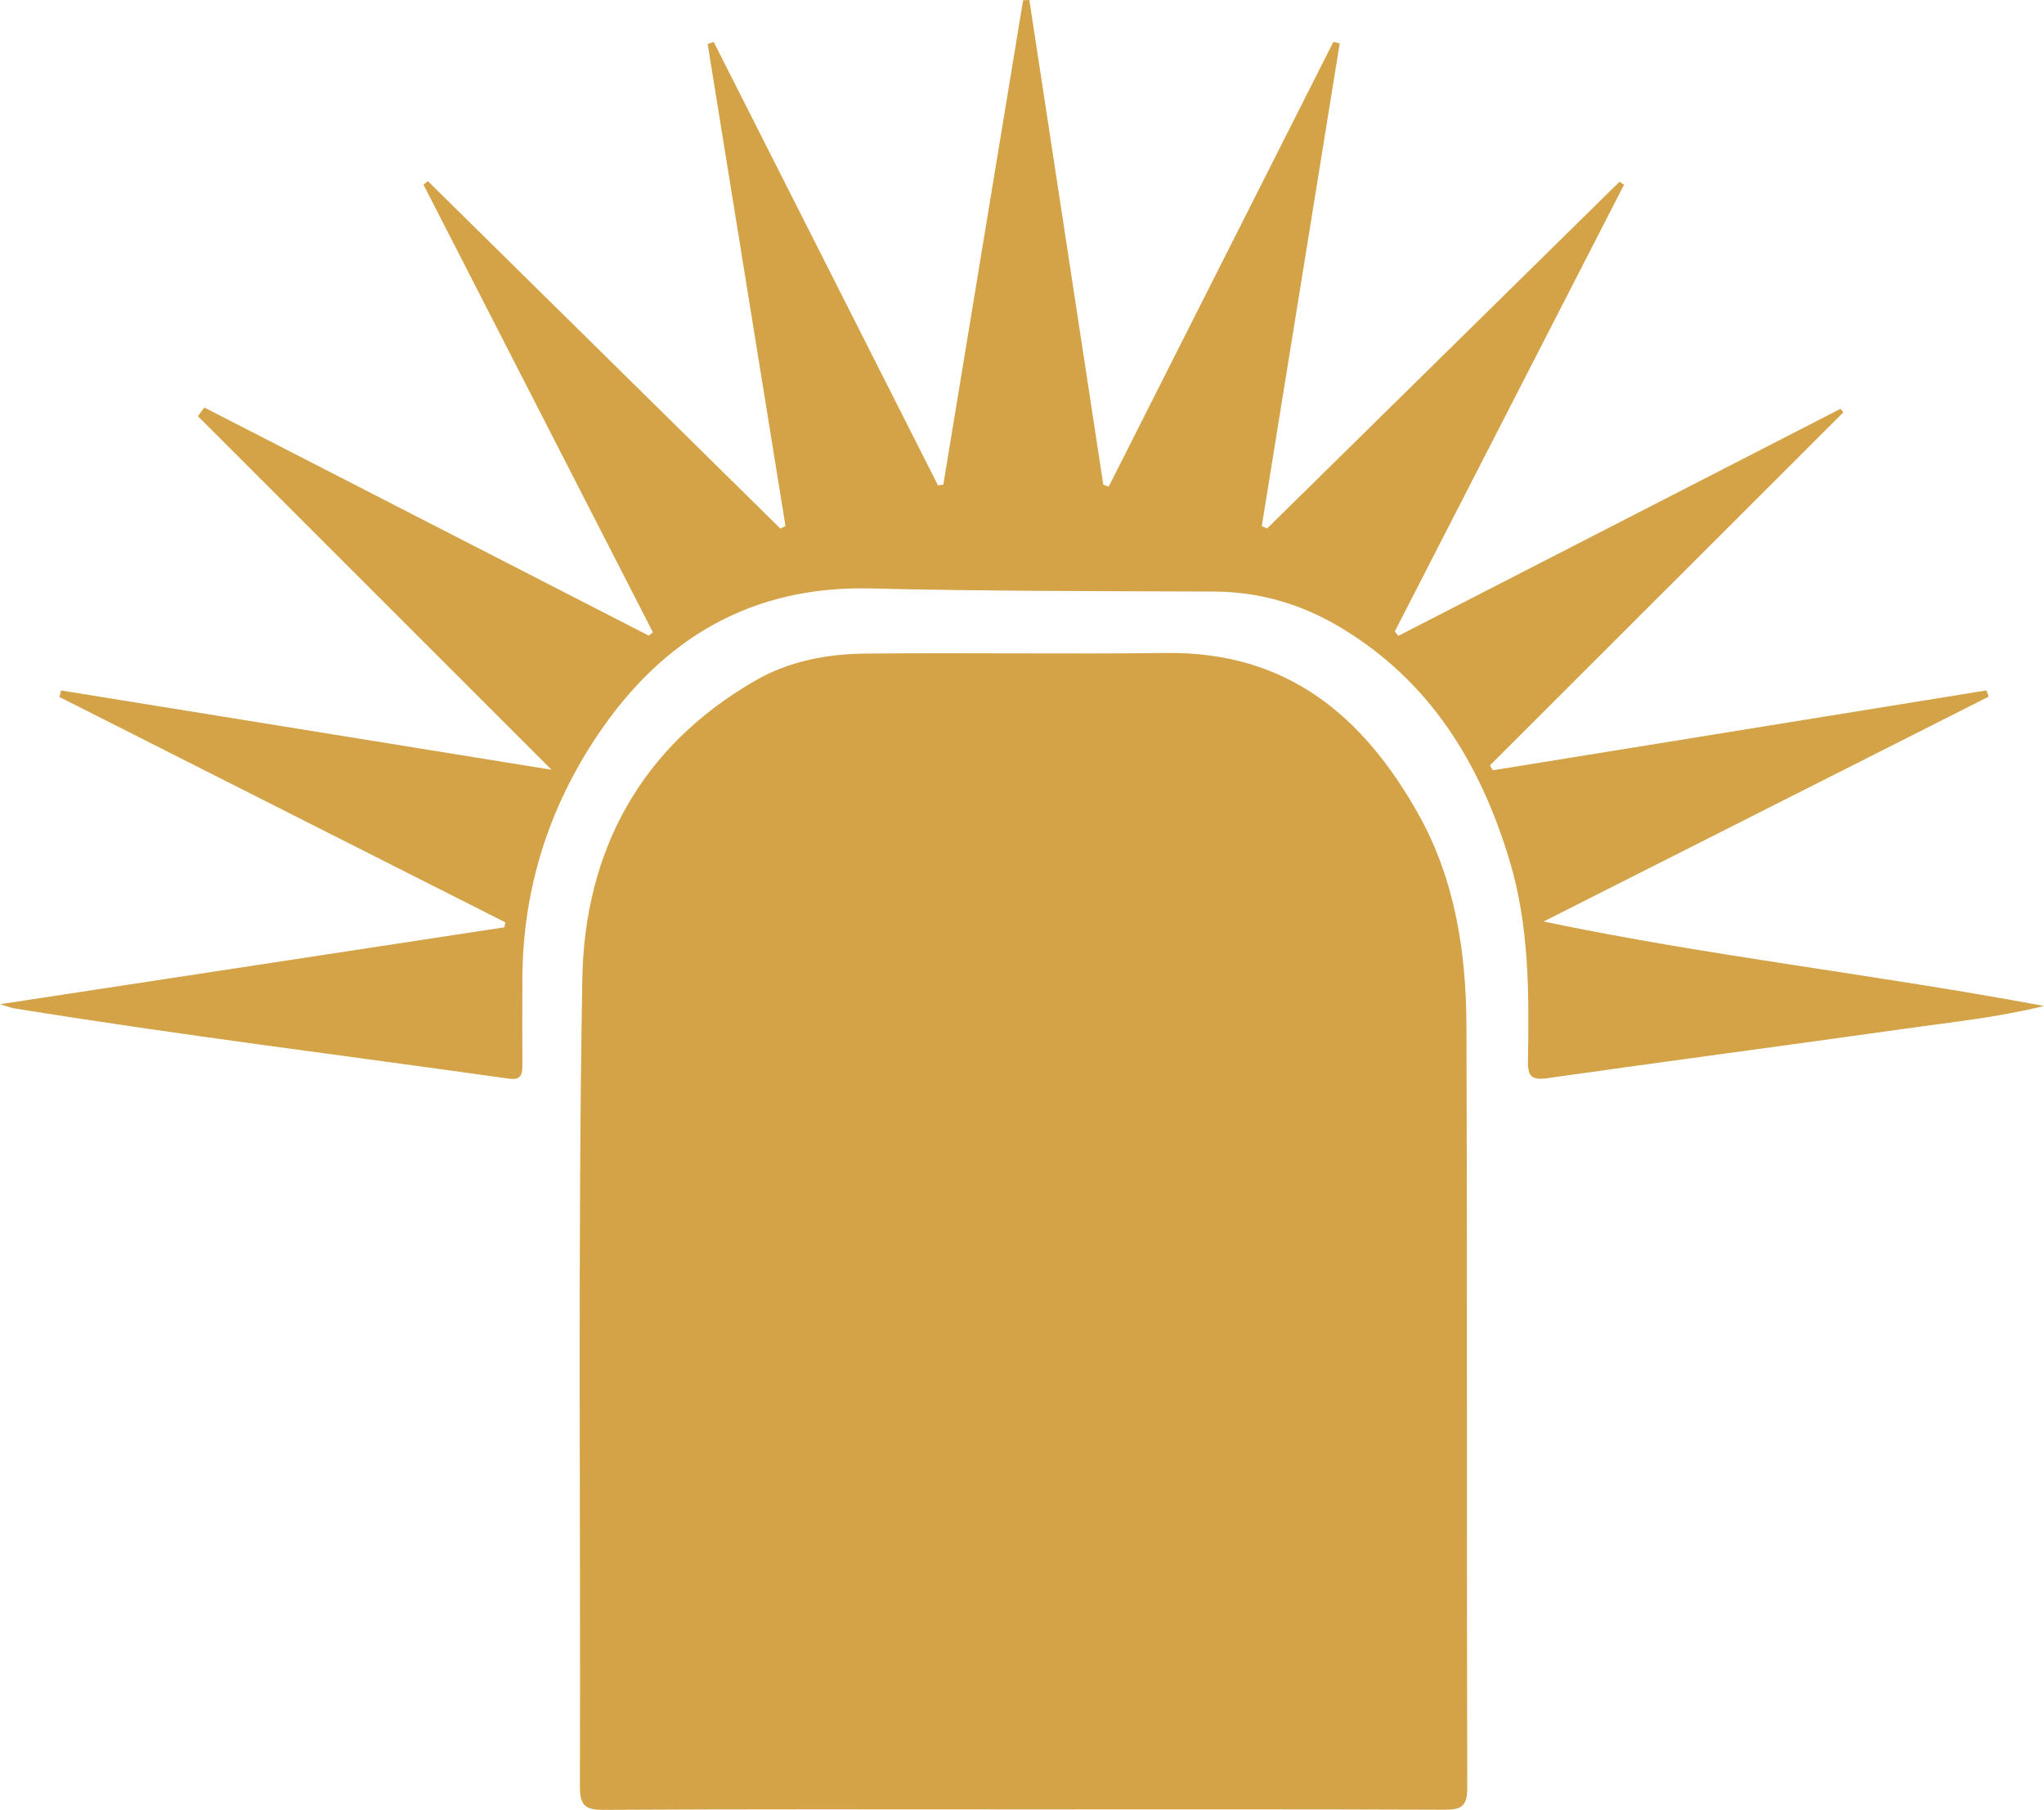
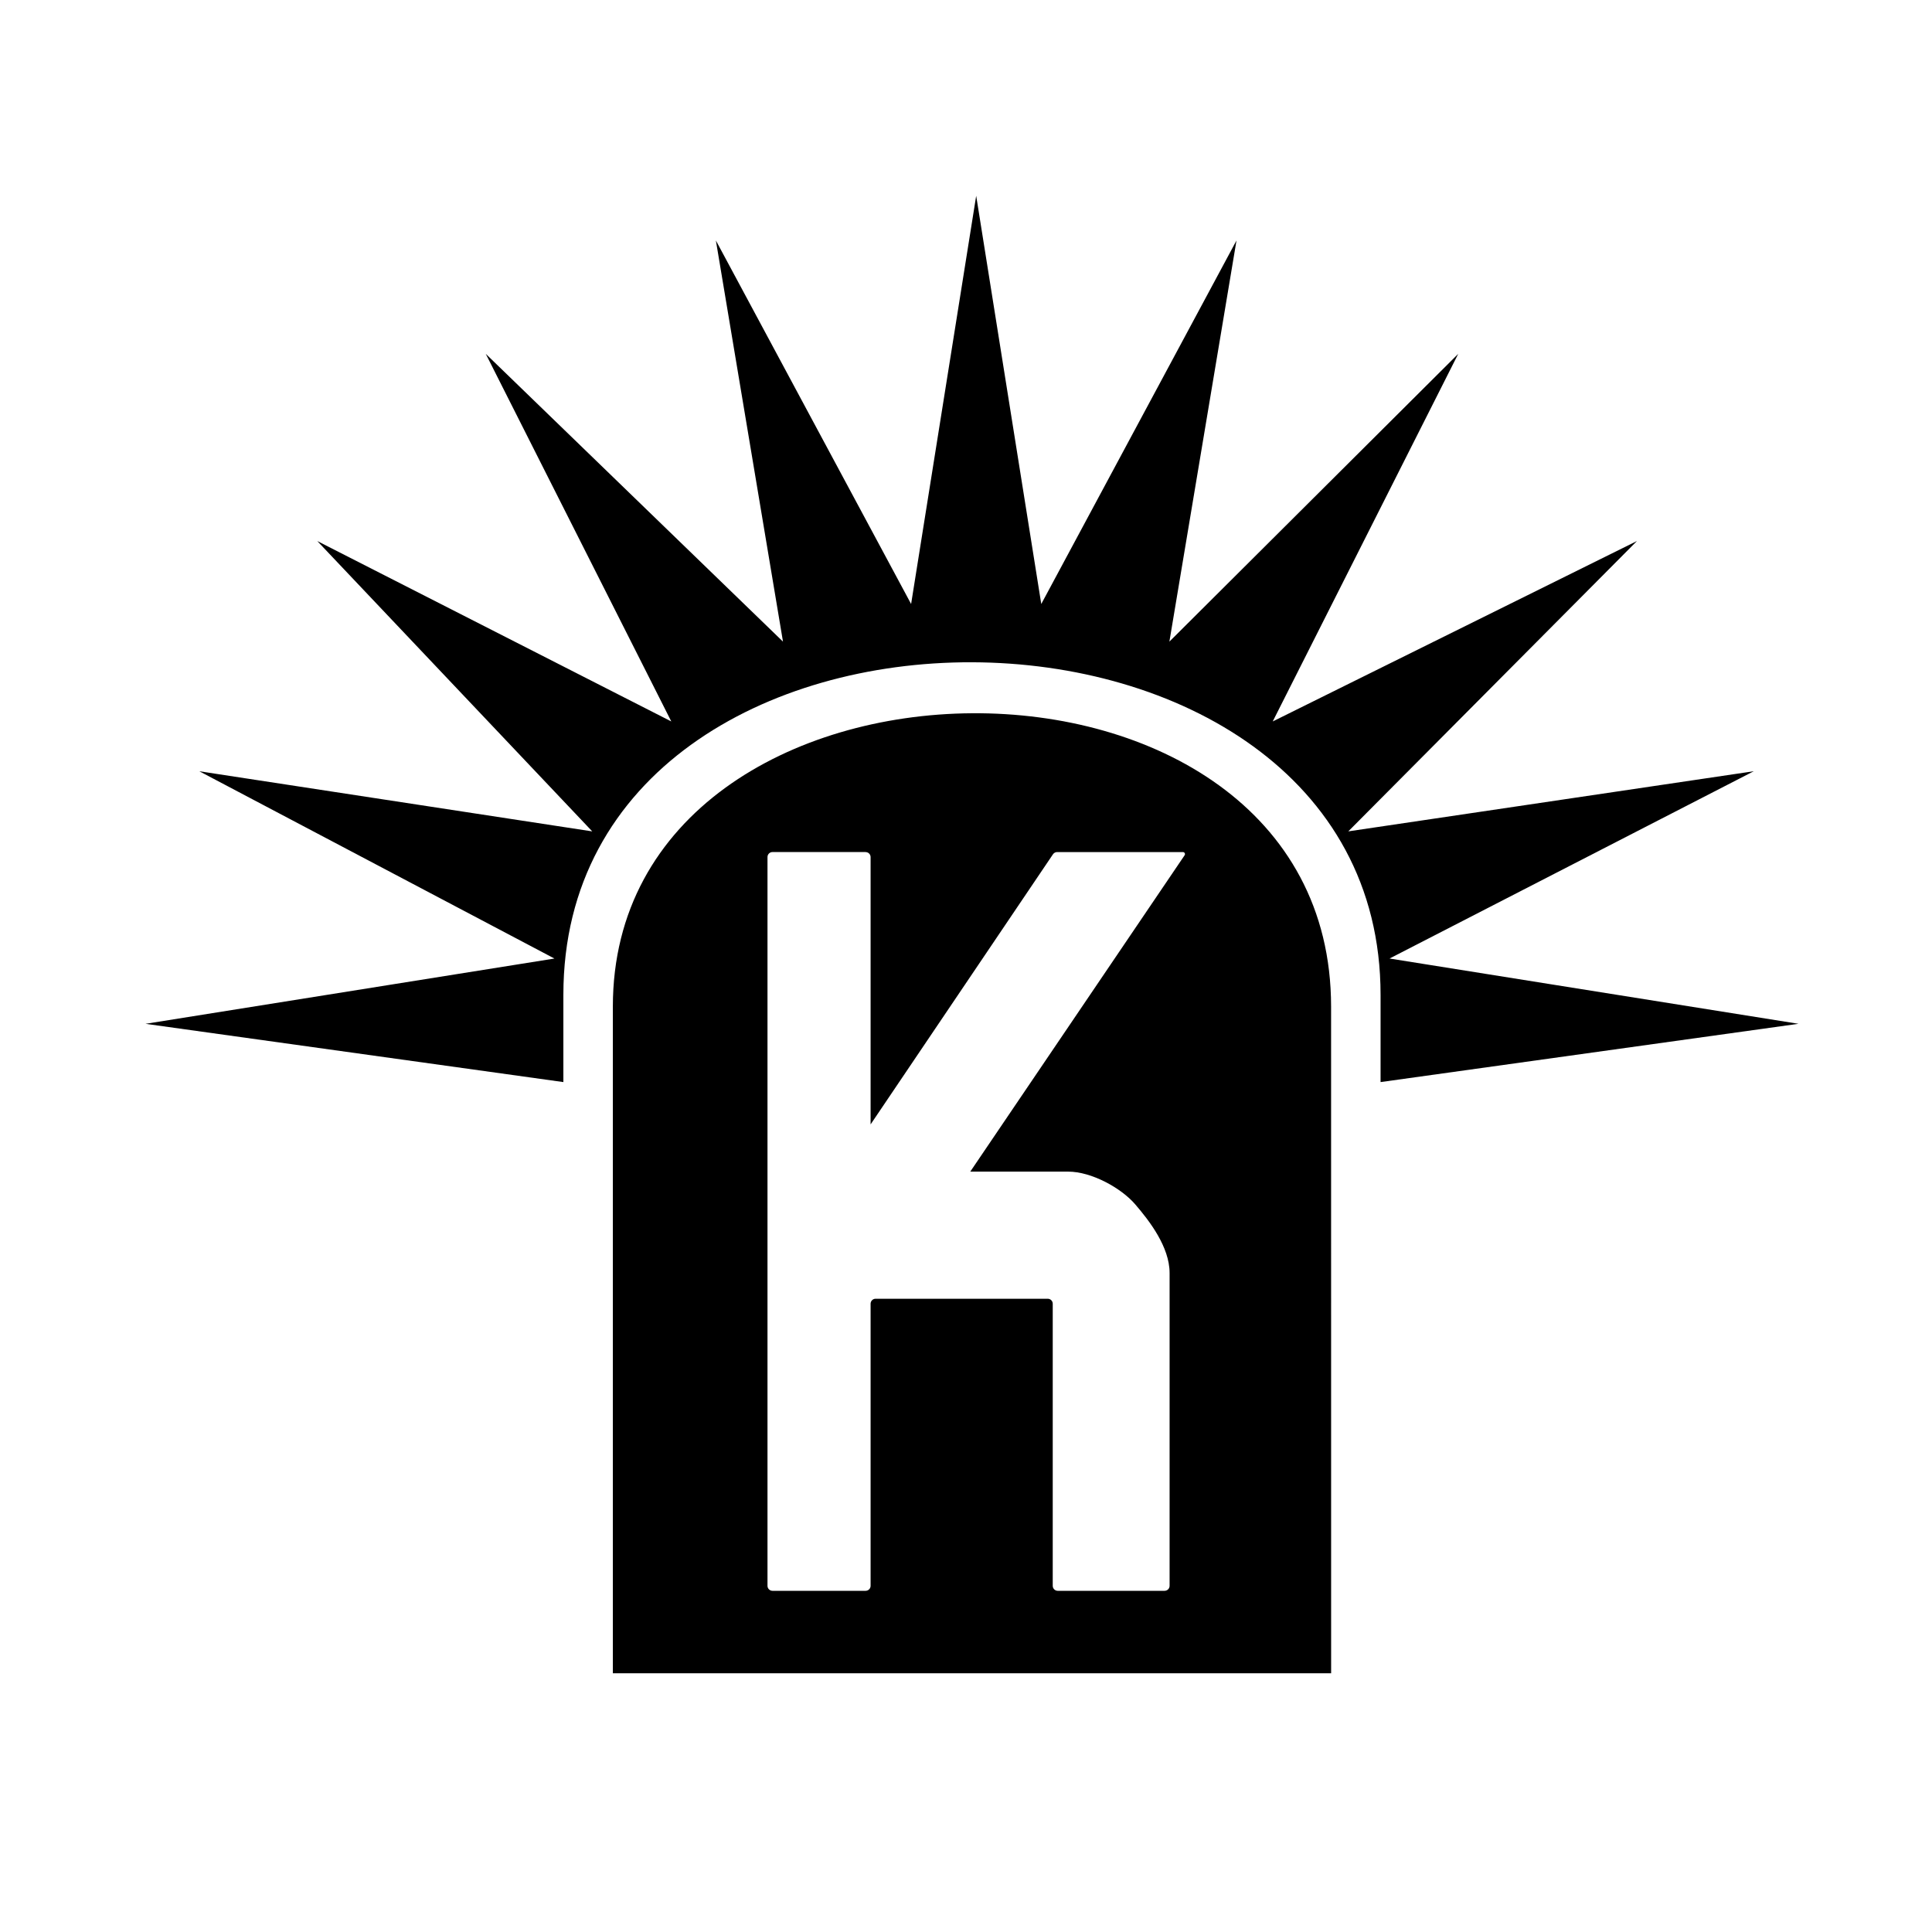
- <svg xmlns="http://www.w3.org/2000/svg" viewBox="0 0 482.04 426.86">
-   <path fill="#d4a247" d="M241.17,426.75c-32.97,0-65.94-.09-98.92.11-4.51.03-5.51-1.33-5.49-5.63.19-63.44-.52-126.9.57-190.32.52-30.18,13.77-54.9,40.91-70.45,7.91-4.53,16.72-6.22,25.91-6.31,23.64-.23,47.28.15,70.91-.14,28.42-.35,46.32,14.78,59.31,37.77,8.73,15.46,11.4,32.65,11.46,50.1.22,59.95.04,119.89.19,179.84.01,4.39-1.5,5.13-5.44,5.11-33.14-.14-66.28-.08-99.42-.08Z" />
-   <path fill="#d4a247" d="M382.99,43.58c-18.02,35.12-36.04,70.24-54.06,105.36.29.34.58.68.86,1.02,34.76-17.85,69.52-35.7,104.28-53.55.21.29.42.57.63.86-27.78,27.75-55.55,55.5-83.33,83.25.23.38.47.77.7,1.15,38.79-6.28,77.58-12.55,116.37-18.83.19.48.39.97.58,1.45-35,17.68-69.99,35.36-104.99,53.05,38.95,8.17,78.31,12.47,118.01,19.93-11.21,2.73-21.92,3.82-32.54,5.32-28.18,3.98-56.39,7.69-84.56,11.7-3.66.52-4.66-.37-4.6-3.95.28-15.99.33-31.98-4.38-47.53-6.93-22.89-18.77-42.21-39.81-54.82-9.17-5.5-19.08-8.43-29.88-8.47-26.98-.11-53.96-.08-80.92-.73-28.12-.68-48.99,11.75-64.28,34.38-11.73,17.37-17.82,36.71-17.88,57.8-.02,6.66-.03,13.33,0,19.99.01,2.22-.08,3.88-3.19,3.44-38.89-5.48-77.88-10.3-116.66-16.58-.62-.1-1.22-.35-3.34-.97,40.63-6.2,79.79-12.17,118.95-18.14.07-.39.14-.79.21-1.18-35.06-17.72-70.11-35.44-105.17-53.16.15-.51.29-1.01.44-1.52,38.55,6.24,77.1,12.47,115.64,18.7-27.84-27.84-55.61-55.61-83.39-83.38.5-.69,1-1.37,1.5-2.06,34.94,17.94,69.88,35.87,104.82,53.81.33-.26.65-.53.98-.79-18.04-35.19-36.07-70.39-54.11-105.58.35-.27.69-.55,1.04-.82,27.71,27.31,55.42,54.62,83.13,81.94.4-.2.8-.41,1.2-.61-6.12-37.89-12.23-75.78-18.35-113.67.47-.17.95-.34,1.42-.5,17.63,34.86,35.27,69.73,52.9,104.59.42-.06.84-.13,1.26-.19,6.27-38.08,12.54-76.15,18.81-114.23.49-.02.98-.05,1.47-.07,5.81,38.11,11.63,76.22,17.44,114.32.43.15.85.31,1.28.46,17.66-34.97,35.33-69.94,52.99-104.91l1.48.4c-6.12,37.94-12.24,75.87-18.37,113.81.41.2.82.39,1.24.59,27.7-27.26,55.41-54.52,83.11-81.78.35.23.7.45,1.06.68Z" />
+ <svg xmlns="http://www.w3.org/2000/svg" id="Layer_2" data-name="Layer 2" viewBox="0 0 950 950">
+   <path d="M277.02,532.08v-42.88c0-219.27,401.83-216.86,401.83,0,0,13.14,0,27.58,0,42.88l205.5-28.66-201.08-32.1,179.1-92.09-199.39,29.57,141.94-142.77-179.1,88.72,91.23-180.77-142.04,141.52,33-197.26-96,178.76-32-200.73-32,200.73-96-178.76,33,197.26-146.16-141.52,91.24,180.77-174.08-88.71,135.21,142.77-193.21-29.57,174.61,92.09-201.08,32.1,205.49,28.65Z" />
+   <path d="M654.53,822.78h-353.18v-327.78c0-189.99,353.17-194.76,353.17,0l.02,327.78ZM425.64,418.97h-45.8c-1.35,0-2.45,1.1-2.45,2.45v358.36c0,1.35,1.1,2.45,2.45,2.45h45.8c1.35,0,2.45-1.1,2.45-2.45v-138.71c0-1.35,1.1-2.45,2.45-2.45h84.66c1.35,0,2.45,1.1,2.45,2.45v138.71c0,1.35,1.1,2.45,2.45,2.45h52.56c1.35,0,2.45-1.1,2.45-2.45v-153.83c0-12.84-9.99-25.72-16.92-33.77s-21.48-16.07-32.93-16.07h-48.16l105.4-155.57c.45-.66-.03-1.56-.83-1.56h-61.87c-.81,0-1.57.4-2.03,1.08l-89.68,132.83v-131.45c0-1.35-1.1-2.45-2.45-2.45Z" />
</svg>
